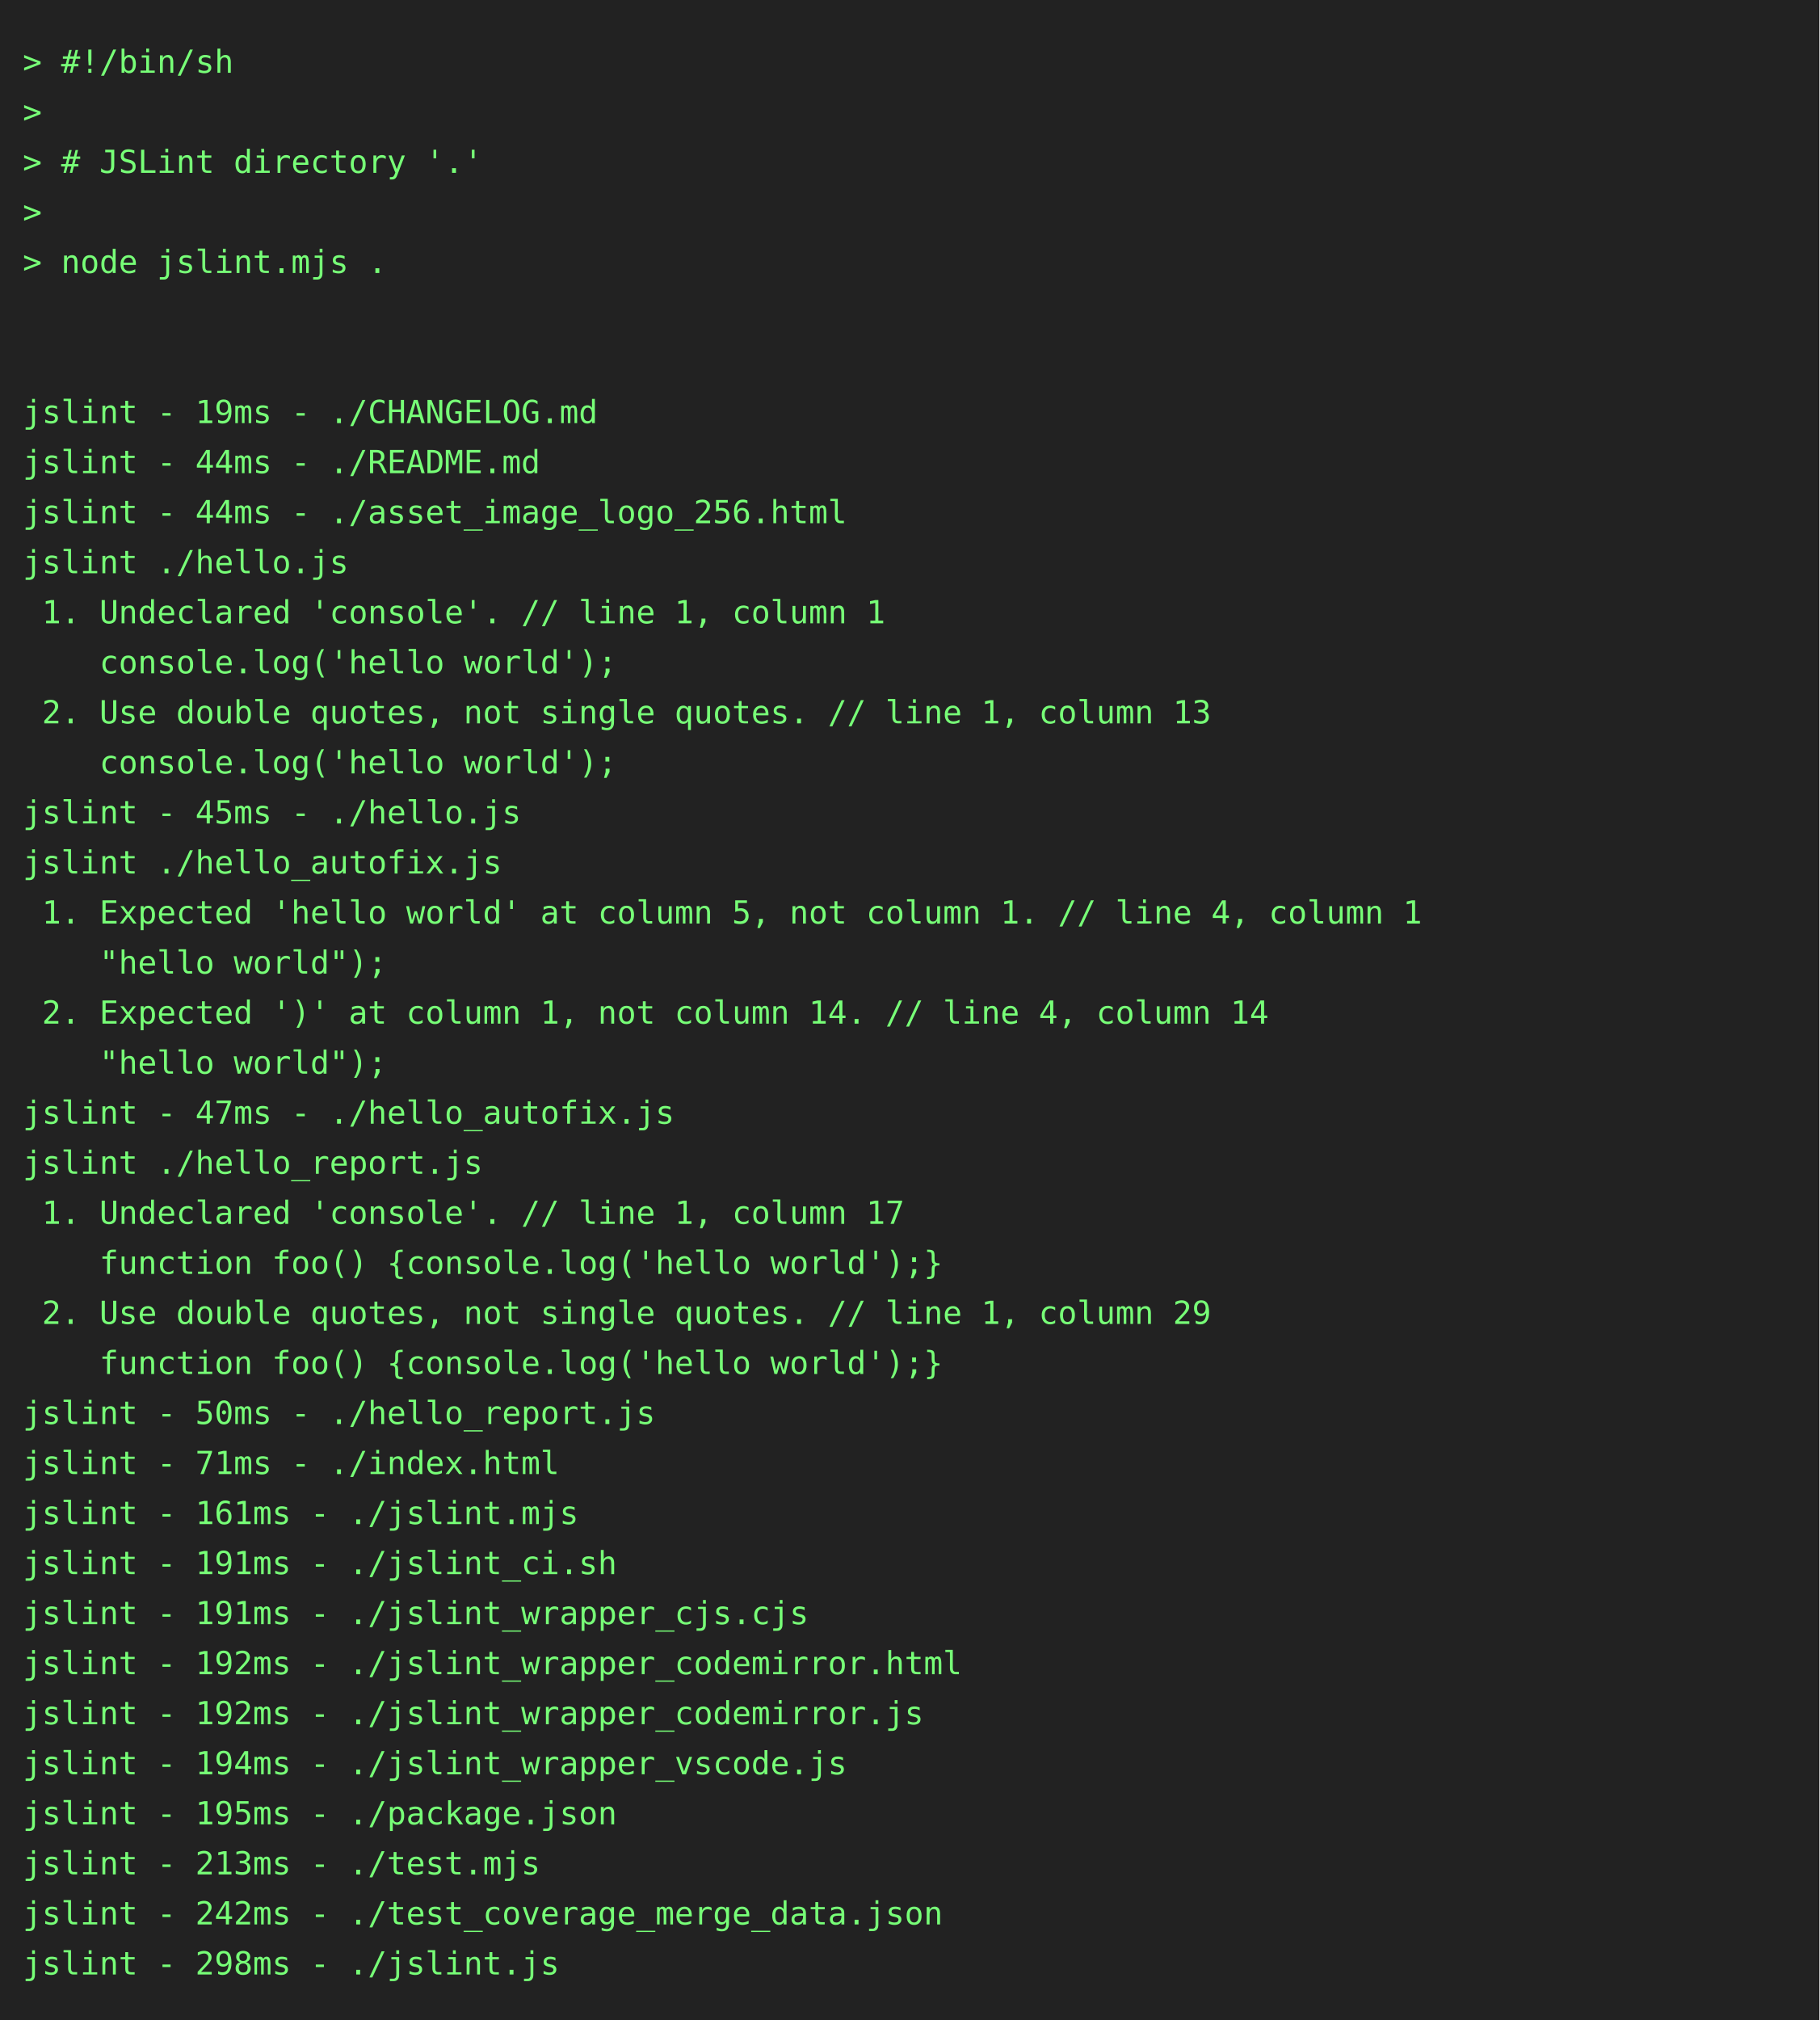
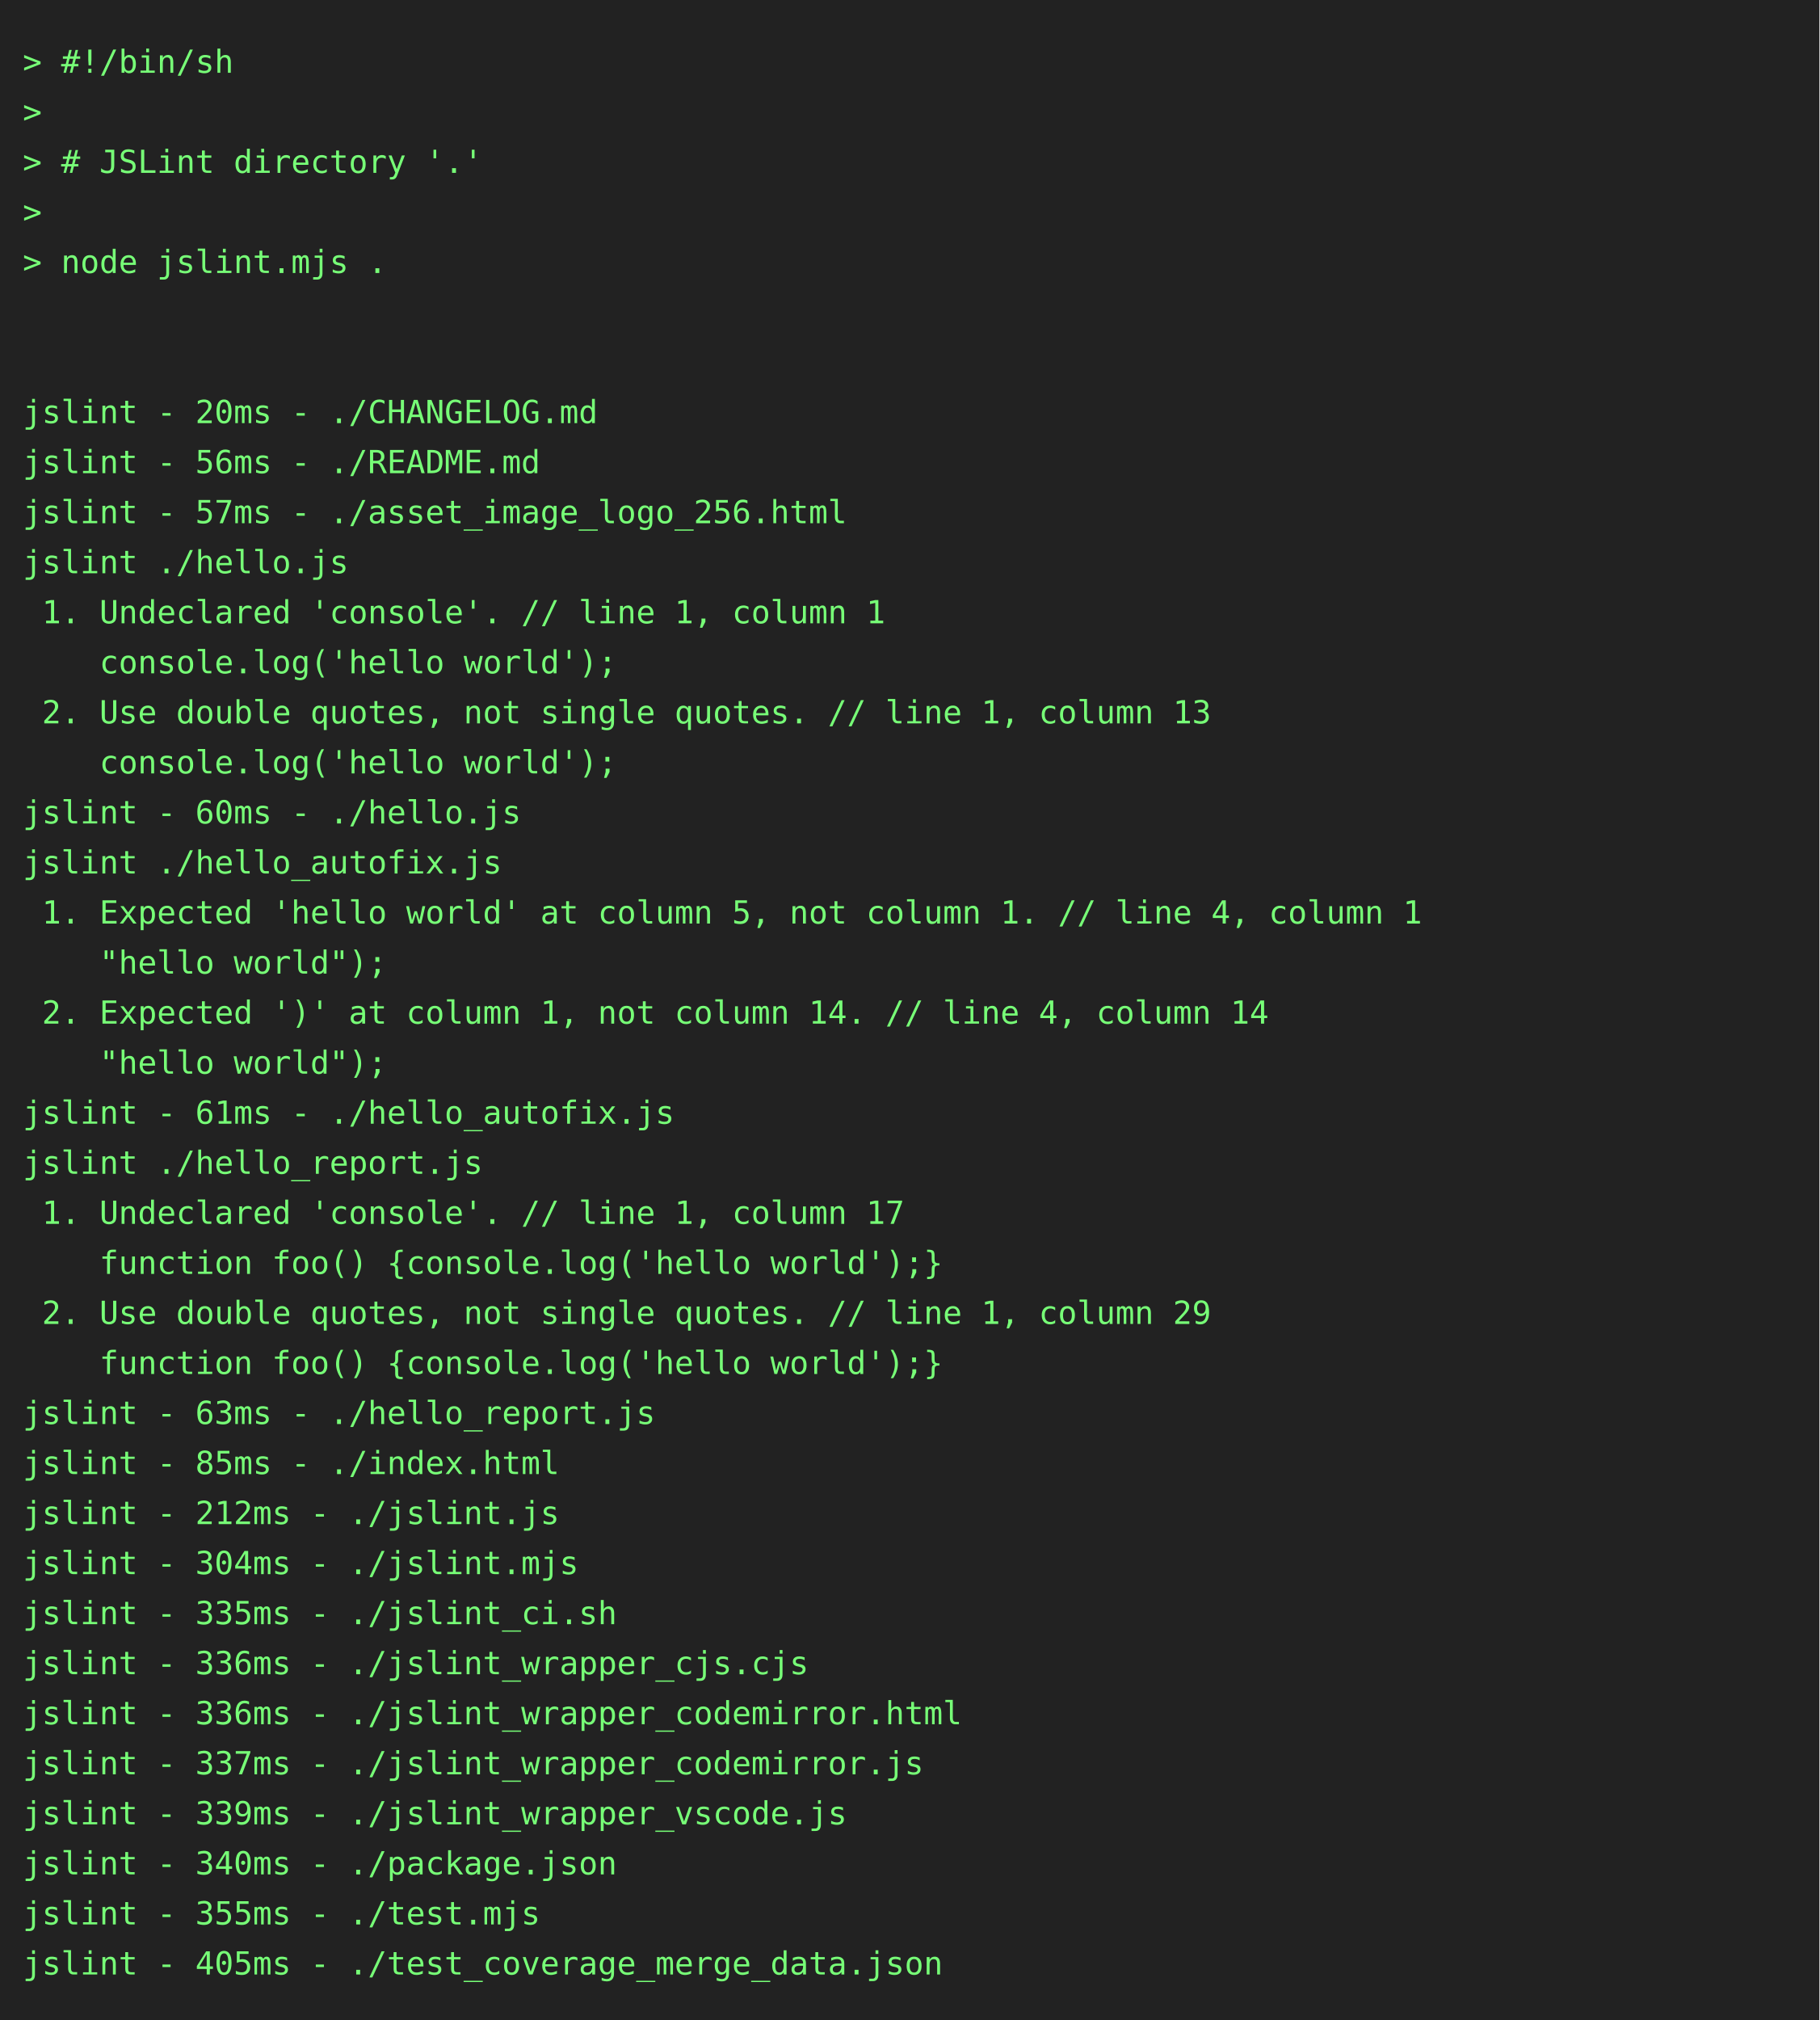
<svg xmlns="http://www.w3.org/2000/svg" height="888" width="800">
  <rect height="888" fill="#222" width="800" />
  <text fill="#7f7" font-family="consolas, menlo, monospace" font-size="14" xml:space="preserve">
    <tspan lengthAdjust="spacingAndGlyphs" textLength="768" x="10" y="32">&gt; #!/bin/sh                                                                                      </tspan>
    <tspan lengthAdjust="spacingAndGlyphs" textLength="768" x="10" y="54">&gt;                                                                                                </tspan>
    <tspan lengthAdjust="spacingAndGlyphs" textLength="768" x="10" y="76">&gt; # JSLint directory '.'                                                                         </tspan>
    <tspan lengthAdjust="spacingAndGlyphs" textLength="768" x="10" y="98">&gt;                                                                                                </tspan>
    <tspan lengthAdjust="spacingAndGlyphs" textLength="768" x="10" y="120">&gt; node jslint.mjs .                                                                              </tspan>
    <tspan lengthAdjust="spacingAndGlyphs" textLength="768" x="10" y="142">                                                                                                 </tspan>
    <tspan lengthAdjust="spacingAndGlyphs" textLength="768" x="10" y="164">                                                                                                 </tspan>
-     <tspan lengthAdjust="spacingAndGlyphs" textLength="768" x="10" y="186">jslint - 19ms - ./CHANGELOG.md                                                                   </tspan>
-     <tspan lengthAdjust="spacingAndGlyphs" textLength="768" x="10" y="208">jslint - 44ms - ./README.md                                                                      </tspan>
-     <tspan lengthAdjust="spacingAndGlyphs" textLength="768" x="10" y="230">jslint - 44ms - ./asset_image_logo_256.html                                                      </tspan>
+     <tspan lengthAdjust="spacingAndGlyphs" textLength="768" x="10" y="186">jslint - 20ms - ./CHANGELOG.md                                                                   </tspan>
+     <tspan lengthAdjust="spacingAndGlyphs" textLength="768" x="10" y="208">jslint - 56ms - ./README.md                                                                      </tspan>
+     <tspan lengthAdjust="spacingAndGlyphs" textLength="768" x="10" y="230">jslint - 57ms - ./asset_image_logo_256.html                                                      </tspan>
    <tspan lengthAdjust="spacingAndGlyphs" textLength="768" x="10" y="252">jslint ./hello.js                                                                                </tspan>
    <tspan lengthAdjust="spacingAndGlyphs" textLength="768" x="10" y="274"> 1. Undeclared 'console'. // line 1, column 1                                                    </tspan>
    <tspan lengthAdjust="spacingAndGlyphs" textLength="768" x="10" y="296">    console.log('hello world');                                                                  </tspan>
    <tspan lengthAdjust="spacingAndGlyphs" textLength="768" x="10" y="318"> 2. Use double quotes, not single quotes. // line 1, column 13                                   </tspan>
    <tspan lengthAdjust="spacingAndGlyphs" textLength="768" x="10" y="340">    console.log('hello world');                                                                  </tspan>
-     <tspan lengthAdjust="spacingAndGlyphs" textLength="768" x="10" y="362">jslint - 45ms - ./hello.js                                                                       </tspan>
+     <tspan lengthAdjust="spacingAndGlyphs" textLength="768" x="10" y="362">jslint - 60ms - ./hello.js                                                                       </tspan>
    <tspan lengthAdjust="spacingAndGlyphs" textLength="768" x="10" y="384">jslint ./hello_autofix.js                                                                        </tspan>
    <tspan lengthAdjust="spacingAndGlyphs" textLength="768" x="10" y="406"> 1. Expected 'hello world' at column 5, not column 1. // line 4, column 1                        </tspan>
    <tspan lengthAdjust="spacingAndGlyphs" textLength="768" x="10" y="428">    "hello world");                                                                              </tspan>
    <tspan lengthAdjust="spacingAndGlyphs" textLength="768" x="10" y="450"> 2. Expected ')' at column 1, not column 14. // line 4, column 14                                </tspan>
    <tspan lengthAdjust="spacingAndGlyphs" textLength="768" x="10" y="472">    "hello world");                                                                              </tspan>
-     <tspan lengthAdjust="spacingAndGlyphs" textLength="768" x="10" y="494">jslint - 47ms - ./hello_autofix.js                                                               </tspan>
+     <tspan lengthAdjust="spacingAndGlyphs" textLength="768" x="10" y="494">jslint - 61ms - ./hello_autofix.js                                                               </tspan>
    <tspan lengthAdjust="spacingAndGlyphs" textLength="768" x="10" y="516">jslint ./hello_report.js                                                                         </tspan>
    <tspan lengthAdjust="spacingAndGlyphs" textLength="768" x="10" y="538"> 1. Undeclared 'console'. // line 1, column 17                                                   </tspan>
    <tspan lengthAdjust="spacingAndGlyphs" textLength="768" x="10" y="560">    function foo() {console.log('hello world');}                                                 </tspan>
    <tspan lengthAdjust="spacingAndGlyphs" textLength="768" x="10" y="582"> 2. Use double quotes, not single quotes. // line 1, column 29                                   </tspan>
    <tspan lengthAdjust="spacingAndGlyphs" textLength="768" x="10" y="604">    function foo() {console.log('hello world');}                                                 </tspan>
-     <tspan lengthAdjust="spacingAndGlyphs" textLength="768" x="10" y="626">jslint - 50ms - ./hello_report.js                                                                </tspan>
-     <tspan lengthAdjust="spacingAndGlyphs" textLength="768" x="10" y="648">jslint - 71ms - ./index.html                                                                     </tspan>
-     <tspan lengthAdjust="spacingAndGlyphs" textLength="768" x="10" y="670">jslint - 161ms - ./jslint.mjs                                                                    </tspan>
-     <tspan lengthAdjust="spacingAndGlyphs" textLength="768" x="10" y="692">jslint - 191ms - ./jslint_ci.sh                                                                  </tspan>
-     <tspan lengthAdjust="spacingAndGlyphs" textLength="768" x="10" y="714">jslint - 191ms - ./jslint_wrapper_cjs.cjs                                                        </tspan>
-     <tspan lengthAdjust="spacingAndGlyphs" textLength="768" x="10" y="736">jslint - 192ms - ./jslint_wrapper_codemirror.html                                                </tspan>
-     <tspan lengthAdjust="spacingAndGlyphs" textLength="768" x="10" y="758">jslint - 192ms - ./jslint_wrapper_codemirror.js                                                  </tspan>
-     <tspan lengthAdjust="spacingAndGlyphs" textLength="768" x="10" y="780">jslint - 194ms - ./jslint_wrapper_vscode.js                                                      </tspan>
-     <tspan lengthAdjust="spacingAndGlyphs" textLength="768" x="10" y="802">jslint - 195ms - ./package.json                                                                  </tspan>
-     <tspan lengthAdjust="spacingAndGlyphs" textLength="768" x="10" y="824">jslint - 213ms - ./test.mjs                                                                      </tspan>
-     <tspan lengthAdjust="spacingAndGlyphs" textLength="768" x="10" y="846">jslint - 242ms - ./test_coverage_merge_data.json                                                 </tspan>
-     <tspan lengthAdjust="spacingAndGlyphs" textLength="768" x="10" y="868">jslint - 298ms - ./jslint.js                                                                     </tspan>
+     <tspan lengthAdjust="spacingAndGlyphs" textLength="768" x="10" y="626">jslint - 63ms - ./hello_report.js                                                                </tspan>
+     <tspan lengthAdjust="spacingAndGlyphs" textLength="768" x="10" y="648">jslint - 85ms - ./index.html                                                                     </tspan>
+     <tspan lengthAdjust="spacingAndGlyphs" textLength="768" x="10" y="670">jslint - 212ms - ./jslint.js                                                                     </tspan>
+     <tspan lengthAdjust="spacingAndGlyphs" textLength="768" x="10" y="692">jslint - 304ms - ./jslint.mjs                                                                    </tspan>
+     <tspan lengthAdjust="spacingAndGlyphs" textLength="768" x="10" y="714">jslint - 335ms - ./jslint_ci.sh                                                                  </tspan>
+     <tspan lengthAdjust="spacingAndGlyphs" textLength="768" x="10" y="736">jslint - 336ms - ./jslint_wrapper_cjs.cjs                                                        </tspan>
+     <tspan lengthAdjust="spacingAndGlyphs" textLength="768" x="10" y="758">jslint - 336ms - ./jslint_wrapper_codemirror.html                                                </tspan>
+     <tspan lengthAdjust="spacingAndGlyphs" textLength="768" x="10" y="780">jslint - 337ms - ./jslint_wrapper_codemirror.js                                                  </tspan>
+     <tspan lengthAdjust="spacingAndGlyphs" textLength="768" x="10" y="802">jslint - 339ms - ./jslint_wrapper_vscode.js                                                      </tspan>
+     <tspan lengthAdjust="spacingAndGlyphs" textLength="768" x="10" y="824">jslint - 340ms - ./package.json                                                                  </tspan>
+     <tspan lengthAdjust="spacingAndGlyphs" textLength="768" x="10" y="846">jslint - 355ms - ./test.mjs                                                                      </tspan>
+     <tspan lengthAdjust="spacingAndGlyphs" textLength="768" x="10" y="868">jslint - 405ms - ./test_coverage_merge_data.json                                                 </tspan>
  </text>
</svg>
